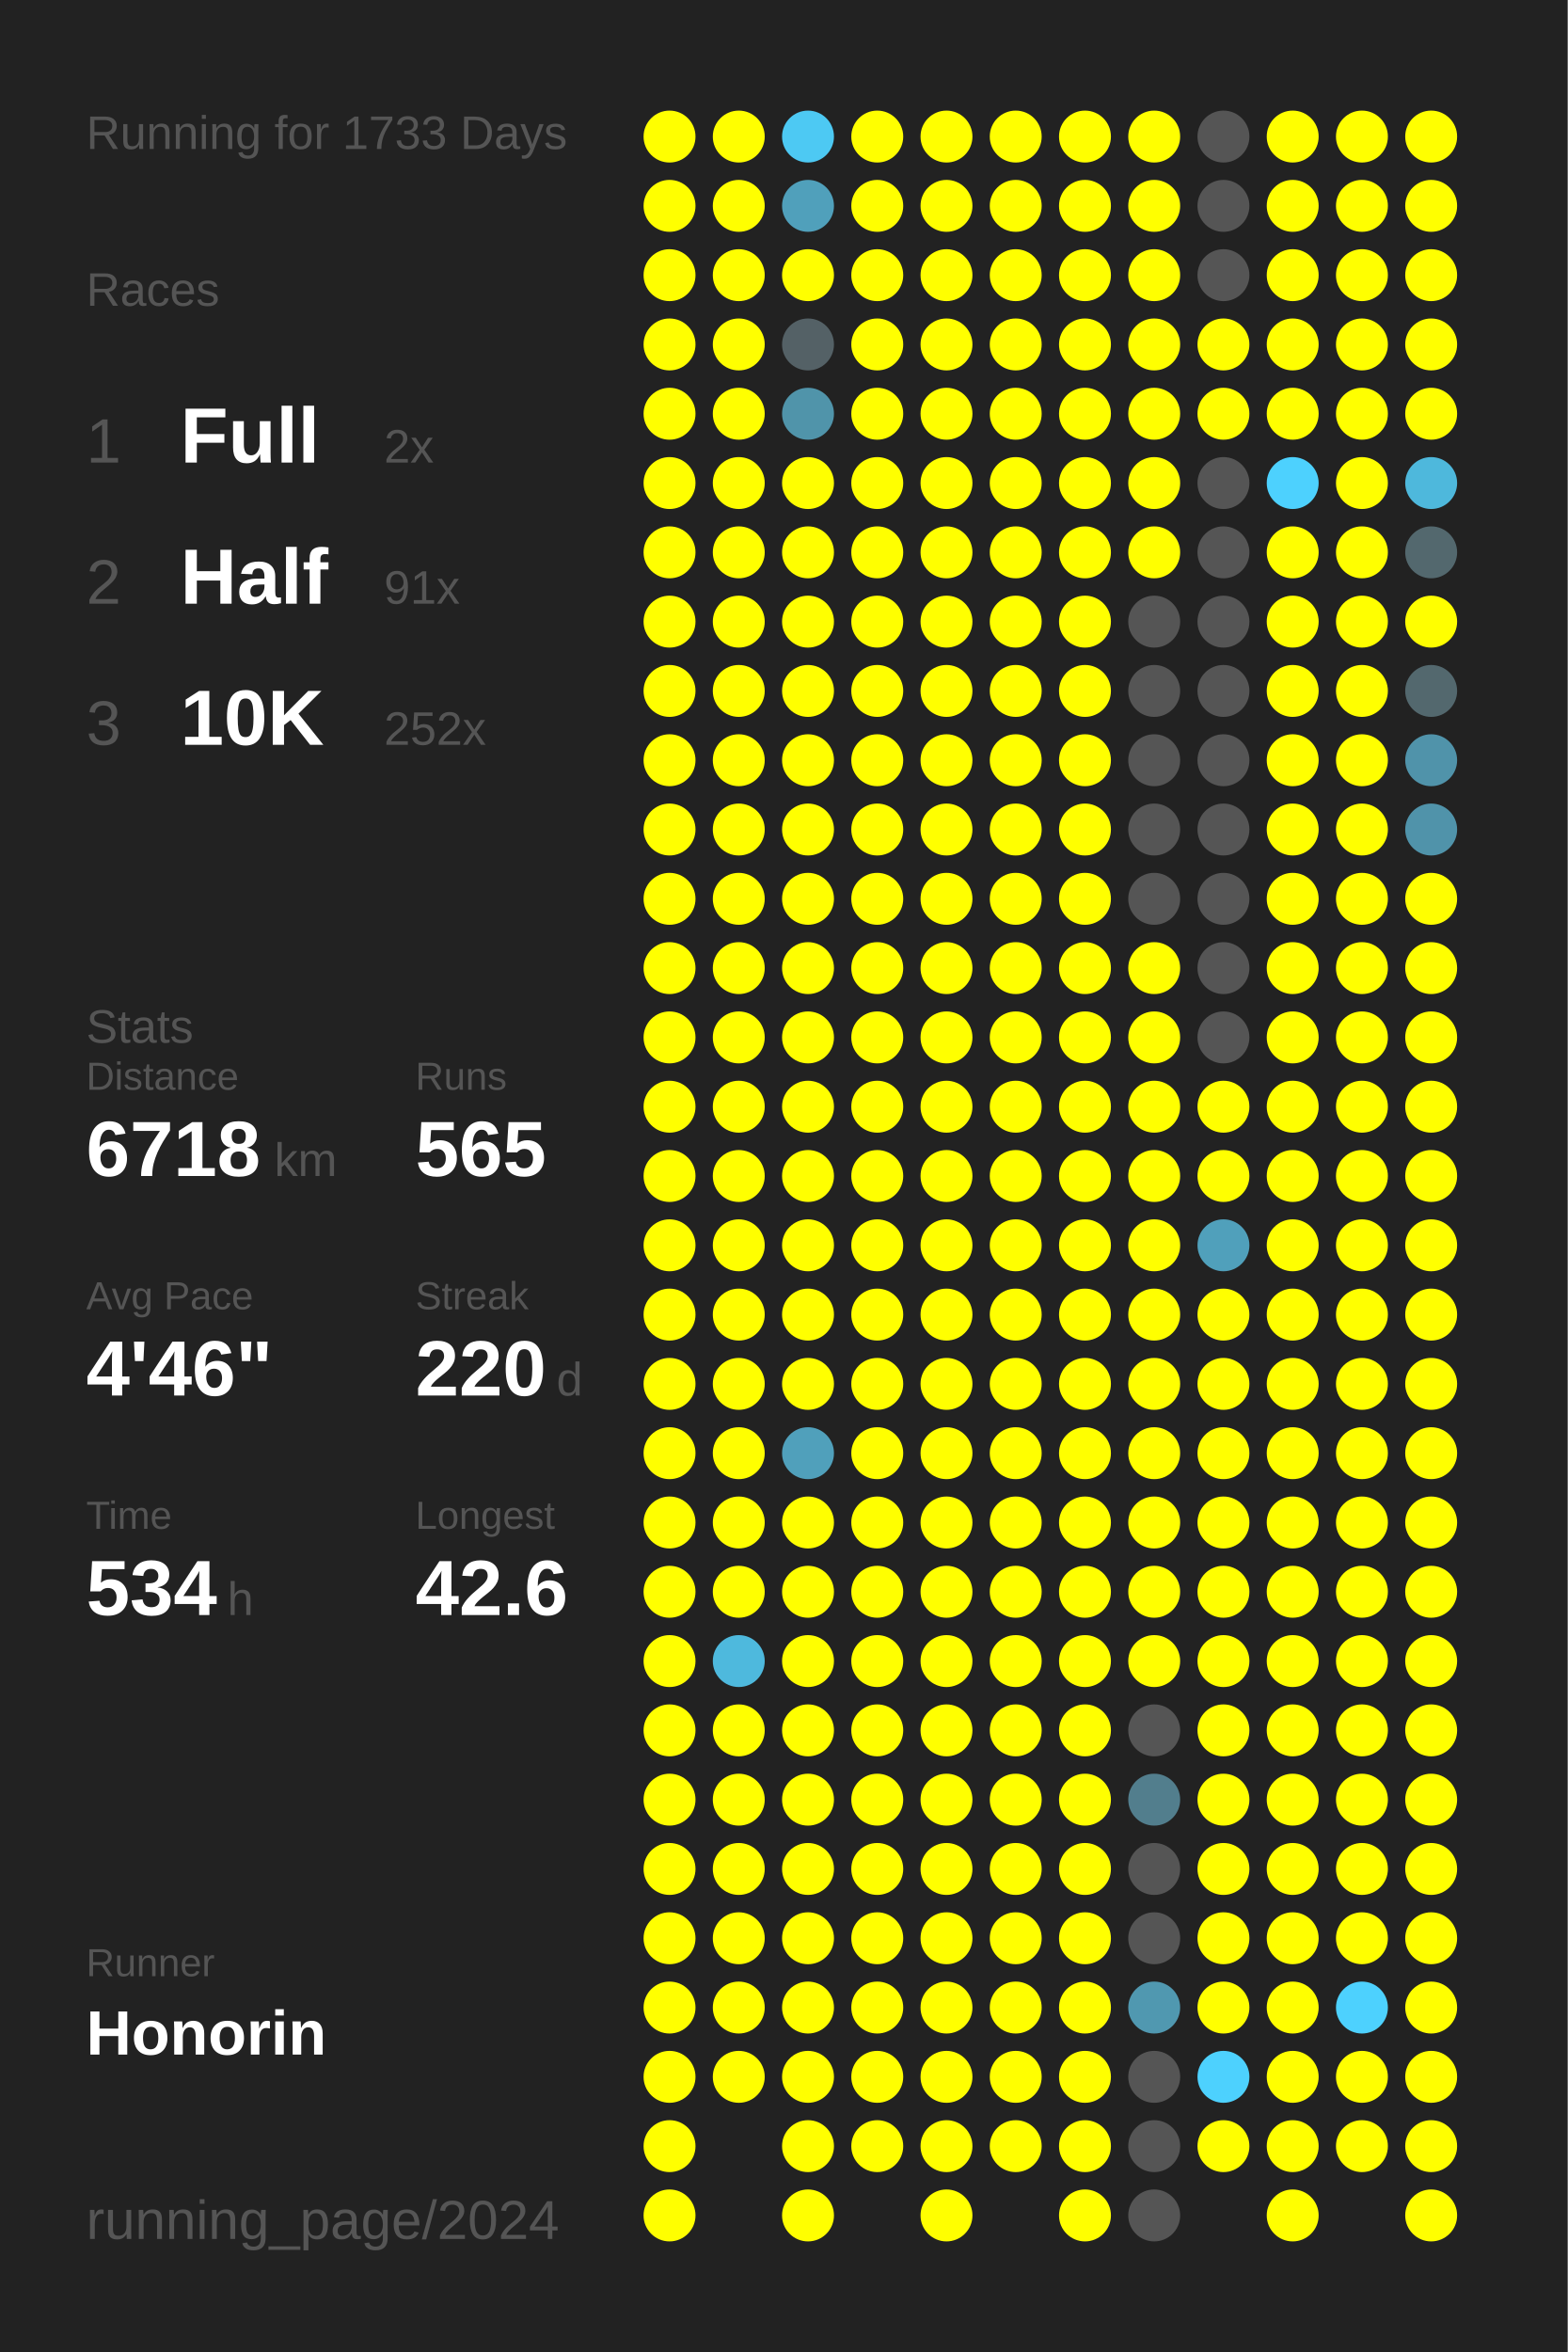
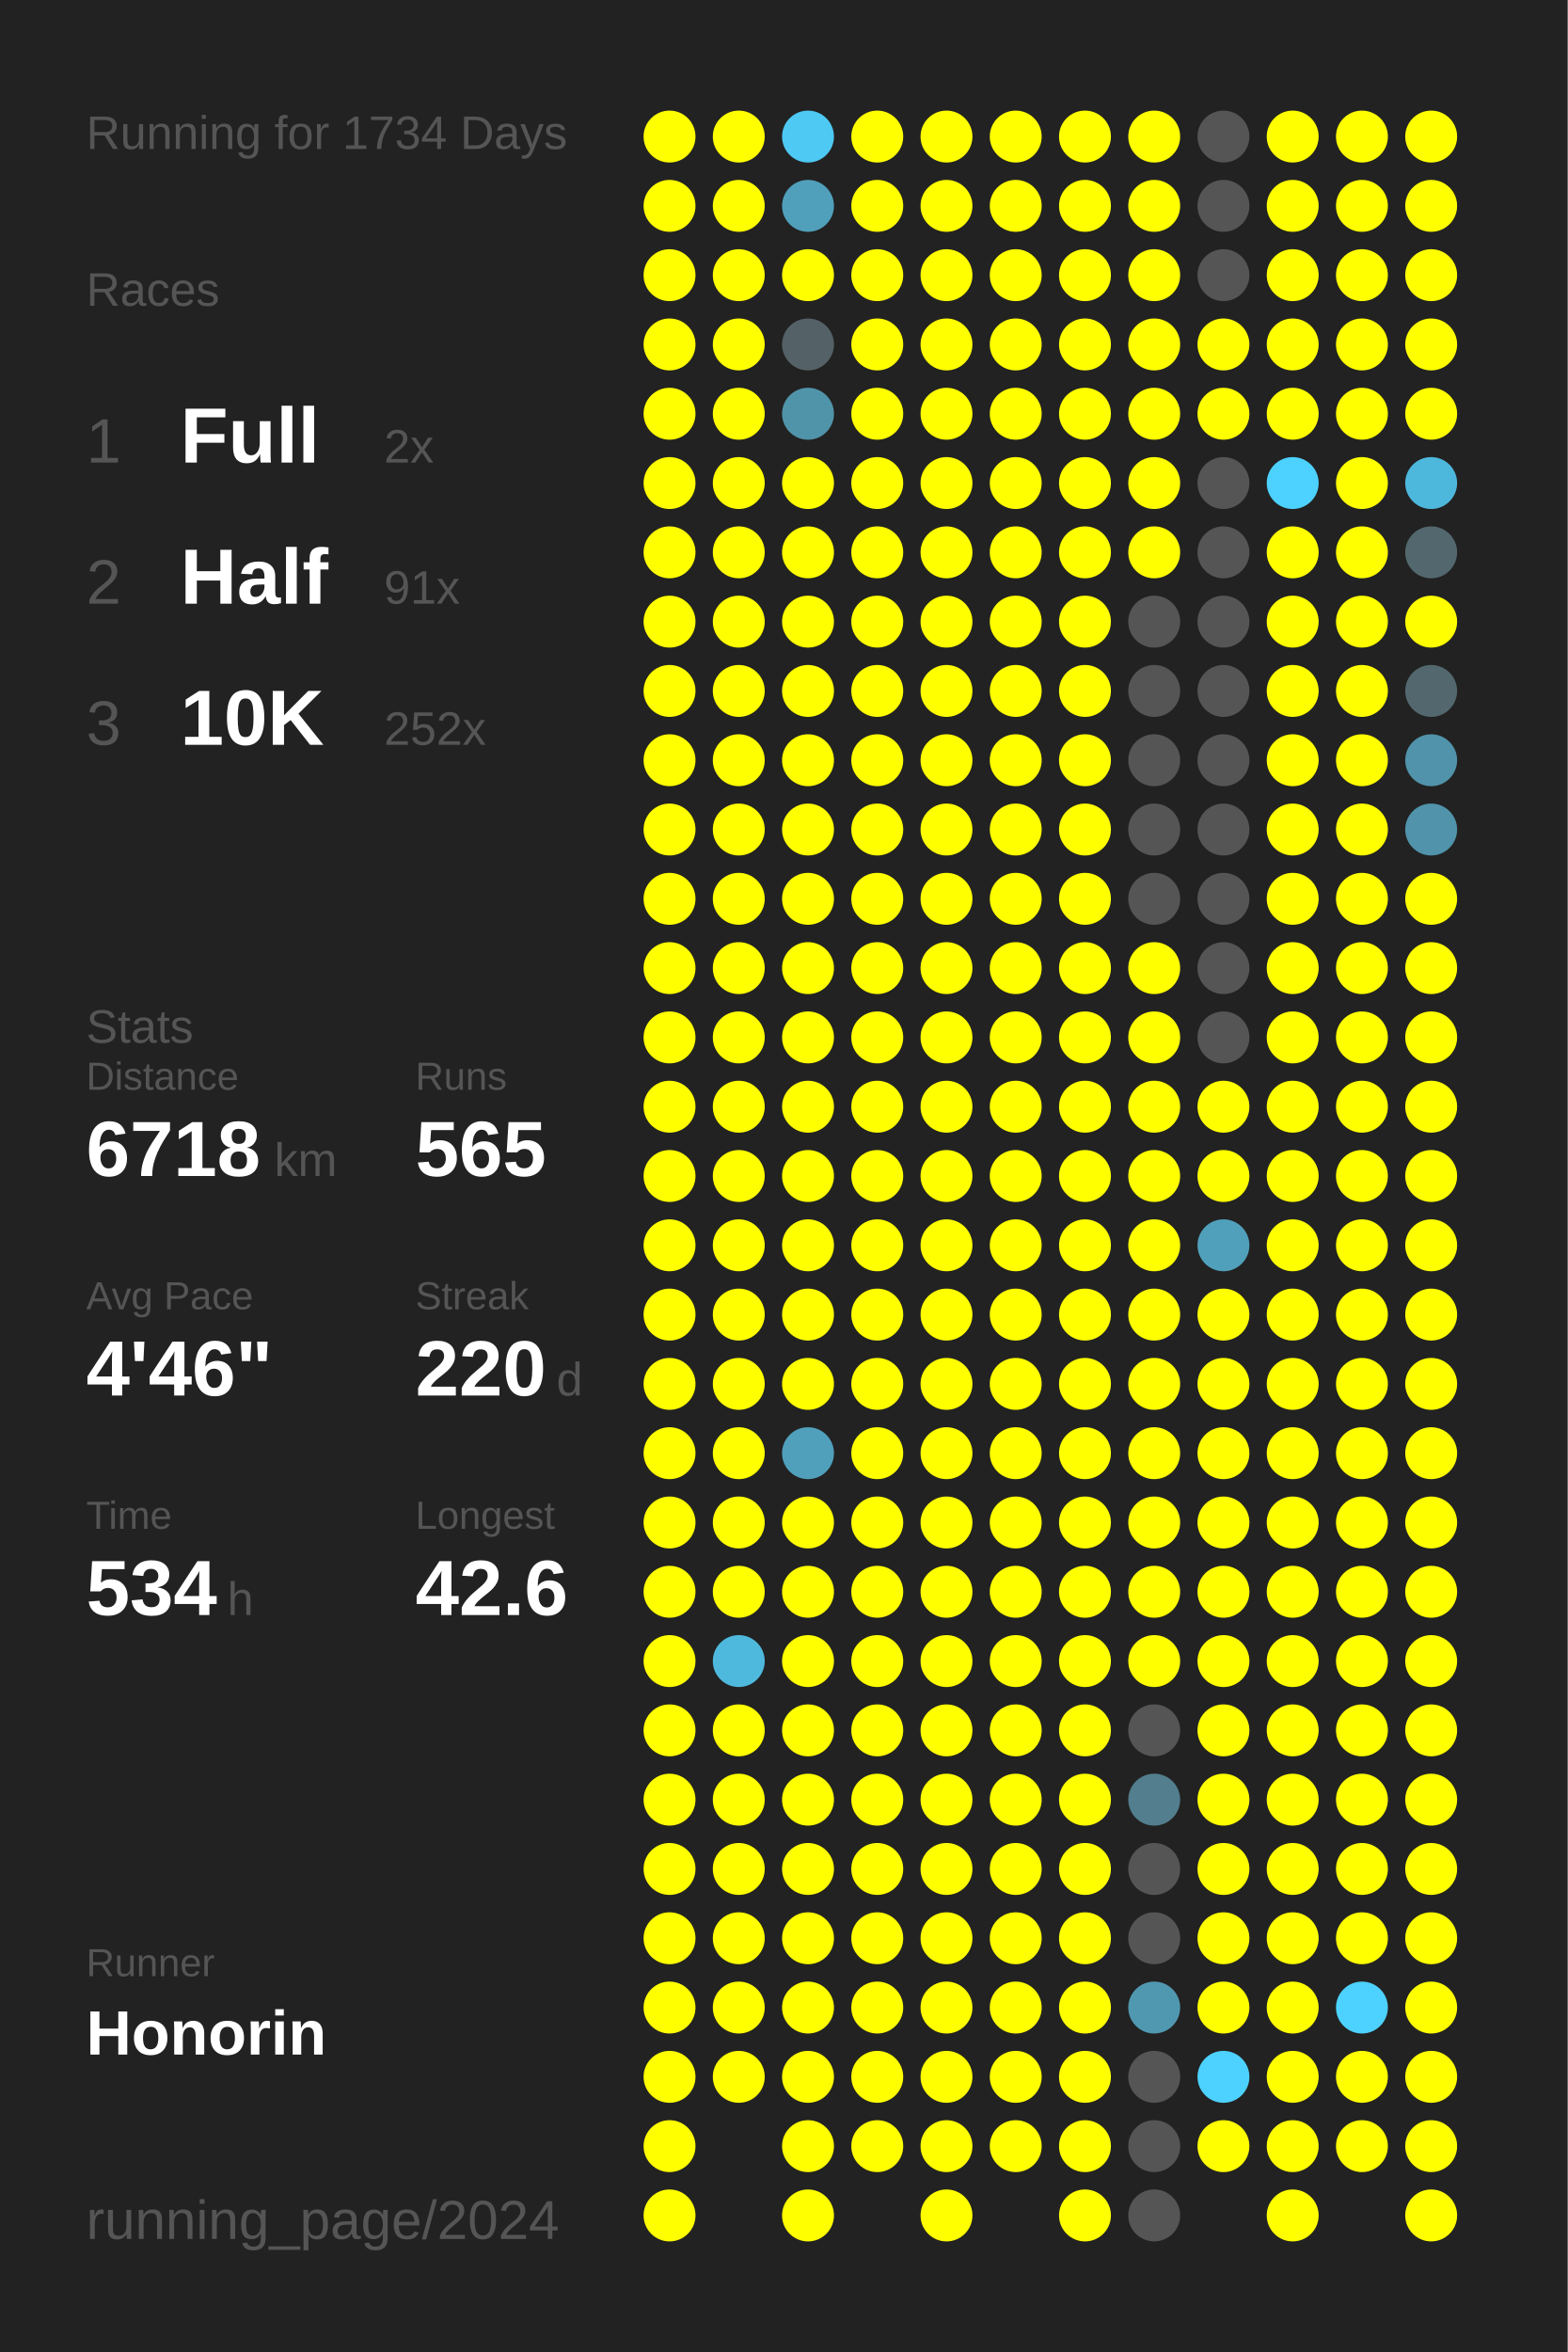
<svg xmlns="http://www.w3.org/2000/svg" baseProfile="full" height="300mm" version="1.1" viewBox="0,0,200,300" width="200mm">
  <defs />
  <rect fill="#222222" height="300" width="200" x="0" y="0" />
-   <text fill="#555555" style="font-size:6px; font-family:Arial;" x="11" y="19">Running for 1733 Days</text>
+   <text fill="#555555" style="font-size:6px; font-family:Arial;" x="11" y="19">Running for 1734 Days</text>
  <text fill="#555555" style="font-size:6px; font-family:Arial;" x="11" y="39">Races</text>
  <text fill="#555555" style="font-size:8px; font-family:Arial;" x="11" y="59">1</text>
  <text fill="#FFFFFF" style="font-size:10px; font-family:Arial; font-weight:bold;" x="23" y="59">Full</text>
  <text fill="#555555" style="font-size:6px; font-family:Arial;" x="49" y="59">2x</text>
  <text fill="#555555" style="font-size:8px; font-family:Arial;" x="11" y="77">2</text>
  <text fill="#FFFFFF" style="font-size:10px; font-family:Arial; font-weight:bold;" x="23" y="77">Half</text>
  <text fill="#555555" style="font-size:6px; font-family:Arial;" x="49" y="77">91x</text>
  <text fill="#555555" style="font-size:8px; font-family:Arial;" x="11" y="95">3</text>
  <text fill="#FFFFFF" style="font-size:10px; font-family:Arial; font-weight:bold;" x="23" y="95">10K</text>
  <text fill="#555555" style="font-size:6px; font-family:Arial;" x="49" y="95">252x</text>
  <text fill="#555555" style="font-size:6px; font-family:Arial;" x="11" y="133">Stats</text>
  <text fill="#555555" style="font-size:5px; font-family:Arial;" x="11" y="139">Distance</text>
  <text fill="#FFFFFF" style="font-size:10px; font-family:Arial; font-weight:bold;" x="11" y="150">6718</text>
  <text fill="#555555" style="font-size:6px; font-family:Arial;" x="35" y="150">km</text>
  <text fill="#555555" style="font-size:5px; font-family:Arial;" x="53" y="139">Runs</text>
  <text fill="#FFFFFF" style="font-size:10px; font-family:Arial; font-weight:bold;" x="53" y="150">565</text>
  <text fill="#555555" style="font-size:5px; font-family:Arial;" x="11" y="167">Avg Pace</text>
  <text fill="#FFFFFF" style="font-size:10px; font-family:Arial; font-weight:bold;" x="11" y="178">4'46"</text>
  <text fill="#555555" style="font-size:5px; font-family:Arial;" x="53" y="167">Streak</text>
  <text fill="#FFFFFF" style="font-size:10px; font-family:Arial; font-weight:bold;" x="53" y="178">220</text>
  <text fill="#555555" style="font-size:6px; font-family:Arial;" x="71" y="178">d</text>
  <text fill="#555555" style="font-size:5px; font-family:Arial;" x="11" y="195">Time</text>
  <text fill="#FFFFFF" style="font-size:10px; font-family:Arial; font-weight:bold;" x="11" y="206">534</text>
  <text fill="#555555" style="font-size:6px; font-family:Arial;" x="29" y="206">h</text>
  <text fill="#555555" style="font-size:5px; font-family:Arial;" x="53" y="195">Longest</text>
  <text fill="#FFFFFF" style="font-size:10px; font-family:Arial; font-weight:bold;" x="53" y="206">42.6</text>
  <text fill="#555555" style="font-size:5px; font-family:Arial;" x="11" y="252.065">Runner</text>
  <text fill="#FFFFFF" style="font-size:8px; font-family:Arial; font-weight:bold;" x="11" y="262.065">Honorin</text>
  <text fill="#555555" style="font-size:7px; font-family:Arial;" x="11" y="285.581">running_page/2024</text>
  <circle cx="85.417" cy="17.419" fill="#FFFF00" r="3.312" />
  <circle cx="85.417" cy="26.258" fill="#FFFF00" r="3.312" />
  <circle cx="85.417" cy="35.097" fill="#FFFF00" r="3.312" />
  <circle cx="85.417" cy="43.935" fill="#FFFF00" r="3.312" />
  <circle cx="85.417" cy="52.774" fill="#FFFF00" r="3.312" />
  <circle cx="85.417" cy="61.613" fill="#FFFF00" r="3.312" />
  <circle cx="85.417" cy="70.452" fill="#FFFF00" r="3.312" />
  <circle cx="85.417" cy="79.29" fill="#FFFF00" r="3.312" />
  <circle cx="85.417" cy="88.129" fill="#FFFF00" r="3.312" />
  <circle cx="85.417" cy="96.968" fill="#FFFF00" r="3.312" />
  <circle cx="85.417" cy="105.806" fill="#FFFF00" r="3.312" />
  <circle cx="85.417" cy="114.645" fill="#FFFF00" r="3.312" />
  <circle cx="85.417" cy="123.484" fill="#FFFF00" r="3.312" />
  <circle cx="85.417" cy="132.323" fill="#FFFF00" r="3.312" />
  <circle cx="85.417" cy="141.161" fill="#FFFF00" r="3.312" />
  <circle cx="85.417" cy="150" fill="#FFFF00" r="3.312" />
  <circle cx="85.417" cy="158.839" fill="#FFFF00" r="3.312" />
  <circle cx="85.417" cy="167.677" fill="#FFFF00" r="3.312" />
  <circle cx="85.417" cy="176.516" fill="#FFFF00" r="3.312" />
  <circle cx="85.417" cy="185.355" fill="#FFFF00" r="3.312" />
  <circle cx="85.417" cy="194.194" fill="#FFFF00" r="3.312" />
  <circle cx="85.417" cy="203.032" fill="#FFFF00" r="3.312" />
  <circle cx="85.417" cy="211.871" fill="#FFFF00" r="3.312" />
  <circle cx="85.417" cy="220.71" fill="#FFFF00" r="3.312" />
  <circle cx="85.417" cy="229.548" fill="#FFFF00" r="3.312" />
  <circle cx="85.417" cy="238.387" fill="#FFFF00" r="3.312" />
  <circle cx="85.417" cy="247.226" fill="#FFFF00" r="3.312" />
  <circle cx="85.417" cy="256.065" fill="#FFFF00" r="3.312" />
  <circle cx="85.417" cy="264.903" fill="#FFFF00" r="3.312" />
  <circle cx="85.417" cy="273.742" fill="#FFFF00" r="3.312" />
  <circle cx="85.417" cy="282.581" fill="#FFFF00" r="3.312" />
  <circle cx="94.25" cy="17.419" fill="#FFFF00" r="3.312" />
  <circle cx="94.25" cy="26.258" fill="#FFFF00" r="3.312" />
  <circle cx="94.25" cy="35.097" fill="#FFFF00" r="3.312" />
  <circle cx="94.25" cy="43.935" fill="#FFFF00" r="3.312" />
  <circle cx="94.25" cy="52.774" fill="#FFFF00" r="3.312" />
  <circle cx="94.25" cy="61.613" fill="#FFFF00" r="3.312" />
  <circle cx="94.25" cy="70.452" fill="#FFFF00" r="3.312" />
  <circle cx="94.25" cy="79.29" fill="#FFFF00" r="3.312" />
  <circle cx="94.25" cy="88.129" fill="#FFFF00" r="3.312" />
  <circle cx="94.25" cy="96.968" fill="#FFFF00" r="3.312" />
  <circle cx="94.25" cy="105.806" fill="#FFFF00" r="3.312" />
  <circle cx="94.25" cy="114.645" fill="#FFFF00" r="3.312" />
  <circle cx="94.25" cy="123.484" fill="#FFFF00" r="3.312" />
  <circle cx="94.25" cy="132.323" fill="#FFFF00" r="3.312" />
  <circle cx="94.25" cy="141.161" fill="#FFFF00" r="3.312" />
  <circle cx="94.25" cy="150" fill="#FFFF00" r="3.312" />
  <circle cx="94.25" cy="158.839" fill="#FFFF00" r="3.312" />
  <circle cx="94.25" cy="167.677" fill="#FFFF00" r="3.312" />
  <circle cx="94.25" cy="176.516" fill="#FFFF00" r="3.312" />
  <circle cx="94.25" cy="185.355" fill="#FFFF00" r="3.312" />
  <circle cx="94.25" cy="194.194" fill="#FFFF00" r="3.312" />
  <circle cx="94.25" cy="203.032" fill="#FFFF00" r="3.312" />
  <circle cx="94.25" cy="211.871" fill="#4eb9dd" r="3.312" />
  <circle cx="94.25" cy="220.71" fill="#FFFF00" r="3.312" />
  <circle cx="94.25" cy="229.548" fill="#FFFF00" r="3.312" />
  <circle cx="94.25" cy="238.387" fill="#FFFF00" r="3.312" />
  <circle cx="94.25" cy="247.226" fill="#FFFF00" r="3.312" />
  <circle cx="94.25" cy="256.065" fill="#FFFF00" r="3.312" />
  <circle cx="94.25" cy="264.903" fill="#FFFF00" r="3.312" />
  <circle cx="103.083" cy="17.419" fill="#4dc9f3" r="3.312" />
  <circle cx="103.083" cy="26.258" fill="#50a0bb" r="3.312" />
  <circle cx="103.083" cy="35.097" fill="#FFFF00" r="3.312" />
  <circle cx="103.083" cy="43.935" fill="#546166" r="3.312" />
  <circle cx="103.083" cy="52.774" fill="#5094aa" r="3.312" />
  <circle cx="103.083" cy="61.613" fill="#FFFF00" r="3.312" />
  <circle cx="103.083" cy="70.452" fill="#FFFF00" r="3.312" />
  <circle cx="103.083" cy="79.29" fill="#FFFF00" r="3.312" />
  <circle cx="103.083" cy="88.129" fill="#FFFF00" r="3.312" />
  <circle cx="103.083" cy="96.968" fill="#FFFF00" r="3.312" />
  <circle cx="103.083" cy="105.806" fill="#FFFF00" r="3.312" />
  <circle cx="103.083" cy="114.645" fill="#FFFF00" r="3.312" />
  <circle cx="103.083" cy="123.484" fill="#FFFF00" r="3.312" />
  <circle cx="103.083" cy="132.323" fill="#FFFF00" r="3.312" />
  <circle cx="103.083" cy="141.161" fill="#FFFF00" r="3.312" />
  <circle cx="103.083" cy="150" fill="#FFFF00" r="3.312" />
  <circle cx="103.083" cy="158.839" fill="#FFFF00" r="3.312" />
  <circle cx="103.083" cy="167.677" fill="#FFFF00" r="3.312" />
  <circle cx="103.083" cy="176.516" fill="#FFFF00" r="3.312" />
  <circle cx="103.083" cy="185.355" fill="#50a0bb" r="3.312" />
  <circle cx="103.083" cy="194.194" fill="#FFFF00" r="3.312" />
  <circle cx="103.083" cy="203.032" fill="#FFFF00" r="3.312" />
  <circle cx="103.083" cy="211.871" fill="#FFFF00" r="3.312" />
  <circle cx="103.083" cy="220.71" fill="#FFFF00" r="3.312" />
  <circle cx="103.083" cy="229.548" fill="#FFFF00" r="3.312" />
  <circle cx="103.083" cy="238.387" fill="#FFFF00" r="3.312" />
  <circle cx="103.083" cy="247.226" fill="#FFFF00" r="3.312" />
  <circle cx="103.083" cy="256.065" fill="#FFFF00" r="3.312" />
  <circle cx="103.083" cy="264.903" fill="#FFFF00" r="3.312" />
  <circle cx="103.083" cy="273.742" fill="#FFFF00" r="3.312" />
  <circle cx="103.083" cy="282.581" fill="#FFFF00" r="3.312" />
  <circle cx="111.917" cy="17.419" fill="#FFFF00" r="3.312" />
  <circle cx="111.917" cy="26.258" fill="#FFFF00" r="3.312" />
  <circle cx="111.917" cy="35.097" fill="#FFFF00" r="3.312" />
  <circle cx="111.917" cy="43.935" fill="#FFFF00" r="3.312" />
  <circle cx="111.917" cy="52.774" fill="#FFFF00" r="3.312" />
  <circle cx="111.917" cy="61.613" fill="#FFFF00" r="3.312" />
  <circle cx="111.917" cy="70.452" fill="#FFFF00" r="3.312" />
  <circle cx="111.917" cy="79.29" fill="#FFFF00" r="3.312" />
  <circle cx="111.917" cy="88.129" fill="#FFFF00" r="3.312" />
  <circle cx="111.917" cy="96.968" fill="#FFFF00" r="3.312" />
  <circle cx="111.917" cy="105.806" fill="#FFFF00" r="3.312" />
  <circle cx="111.917" cy="114.645" fill="#FFFF00" r="3.312" />
  <circle cx="111.917" cy="123.484" fill="#FFFF00" r="3.312" />
  <circle cx="111.917" cy="132.323" fill="#FFFF00" r="3.312" />
  <circle cx="111.917" cy="141.161" fill="#FFFF00" r="3.312" />
  <circle cx="111.917" cy="150" fill="#FFFF00" r="3.312" />
  <circle cx="111.917" cy="158.839" fill="#FFFF00" r="3.312" />
  <circle cx="111.917" cy="167.677" fill="#FFFF00" r="3.312" />
  <circle cx="111.917" cy="176.516" fill="#FFFF00" r="3.312" />
  <circle cx="111.917" cy="185.355" fill="#FFFF00" r="3.312" />
  <circle cx="111.917" cy="194.194" fill="#FFFF00" r="3.312" />
  <circle cx="111.917" cy="203.032" fill="#FFFF00" r="3.312" />
  <circle cx="111.917" cy="211.871" fill="#FFFF00" r="3.312" />
  <circle cx="111.917" cy="220.71" fill="#FFFF00" r="3.312" />
  <circle cx="111.917" cy="229.548" fill="#FFFF00" r="3.312" />
  <circle cx="111.917" cy="238.387" fill="#FFFF00" r="3.312" />
  <circle cx="111.917" cy="247.226" fill="#FFFF00" r="3.312" />
  <circle cx="111.917" cy="256.065" fill="#FFFF00" r="3.312" />
  <circle cx="111.917" cy="264.903" fill="#FFFF00" r="3.312" />
  <circle cx="111.917" cy="273.742" fill="#FFFF00" r="3.312" />
  <circle cx="120.75" cy="17.419" fill="#FFFF00" r="3.312" />
  <circle cx="120.75" cy="26.258" fill="#FFFF00" r="3.312" />
  <circle cx="120.75" cy="35.097" fill="#FFFF00" r="3.312" />
  <circle cx="120.75" cy="43.935" fill="#FFFF00" r="3.312" />
  <circle cx="120.75" cy="52.774" fill="#FFFF00" r="3.312" />
  <circle cx="120.75" cy="61.613" fill="#FFFF00" r="3.312" />
  <circle cx="120.75" cy="70.452" fill="#FFFF00" r="3.312" />
  <circle cx="120.75" cy="79.29" fill="#FFFF00" r="3.312" />
  <circle cx="120.75" cy="88.129" fill="#FFFF00" r="3.312" />
  <circle cx="120.75" cy="96.968" fill="#FFFF00" r="3.312" />
  <circle cx="120.75" cy="105.806" fill="#FFFF00" r="3.312" />
  <circle cx="120.75" cy="114.645" fill="#FFFF00" r="3.312" />
  <circle cx="120.75" cy="123.484" fill="#FFFF00" r="3.312" />
  <circle cx="120.75" cy="132.323" fill="#FFFF00" r="3.312" />
  <circle cx="120.75" cy="141.161" fill="#FFFF00" r="3.312" />
  <circle cx="120.75" cy="150" fill="#FFFF00" r="3.312" />
  <circle cx="120.75" cy="158.839" fill="#FFFF00" r="3.312" />
  <circle cx="120.75" cy="167.677" fill="#FFFF00" r="3.312" />
  <circle cx="120.75" cy="176.516" fill="#FFFF00" r="3.312" />
  <circle cx="120.75" cy="185.355" fill="#FFFF00" r="3.312" />
  <circle cx="120.75" cy="194.194" fill="#FFFF00" r="3.312" />
  <circle cx="120.75" cy="203.032" fill="#FFFF00" r="3.312" />
  <circle cx="120.75" cy="211.871" fill="#FFFF00" r="3.312" />
  <circle cx="120.75" cy="220.71" fill="#FFFF00" r="3.312" />
  <circle cx="120.75" cy="229.548" fill="#FFFF00" r="3.312" />
  <circle cx="120.75" cy="238.387" fill="#FFFF00" r="3.312" />
  <circle cx="120.75" cy="247.226" fill="#FFFF00" r="3.312" />
  <circle cx="120.75" cy="256.065" fill="#FFFF00" r="3.312" />
  <circle cx="120.75" cy="264.903" fill="#FFFF00" r="3.312" />
  <circle cx="120.75" cy="273.742" fill="#FFFF00" r="3.312" />
  <circle cx="120.75" cy="282.581" fill="#FFFF00" r="3.312" />
  <circle cx="129.583" cy="17.419" fill="#FFFF00" r="3.312" />
  <circle cx="129.583" cy="26.258" fill="#FFFF00" r="3.312" />
  <circle cx="129.583" cy="35.097" fill="#FFFF00" r="3.312" />
  <circle cx="129.583" cy="43.935" fill="#FFFF00" r="3.312" />
  <circle cx="129.583" cy="52.774" fill="#FFFF00" r="3.312" />
  <circle cx="129.583" cy="61.613" fill="#FFFF00" r="3.312" />
  <circle cx="129.583" cy="70.452" fill="#FFFF00" r="3.312" />
  <circle cx="129.583" cy="79.29" fill="#FFFF00" r="3.312" />
  <circle cx="129.583" cy="88.129" fill="#FFFF00" r="3.312" />
  <circle cx="129.583" cy="96.968" fill="#FFFF00" r="3.312" />
  <circle cx="129.583" cy="105.806" fill="#FFFF00" r="3.312" />
  <circle cx="129.583" cy="114.645" fill="#FFFF00" r="3.312" />
  <circle cx="129.583" cy="123.484" fill="#FFFF00" r="3.312" />
  <circle cx="129.583" cy="132.323" fill="#FFFF00" r="3.312" />
  <circle cx="129.583" cy="141.161" fill="#FFFF00" r="3.312" />
  <circle cx="129.583" cy="150" fill="#FFFF00" r="3.312" />
  <circle cx="129.583" cy="158.839" fill="#FFFF00" r="3.312" />
  <circle cx="129.583" cy="167.677" fill="#FFFF00" r="3.312" />
  <circle cx="129.583" cy="176.516" fill="#FFFF00" r="3.312" />
  <circle cx="129.583" cy="185.355" fill="#FFFF00" r="3.312" />
  <circle cx="129.583" cy="194.194" fill="#FFFF00" r="3.312" />
  <circle cx="129.583" cy="203.032" fill="#FFFF00" r="3.312" />
  <circle cx="129.583" cy="211.871" fill="#FFFF00" r="3.312" />
  <circle cx="129.583" cy="220.71" fill="#FFFF00" r="3.312" />
  <circle cx="129.583" cy="229.548" fill="#FFFF00" r="3.312" />
  <circle cx="129.583" cy="238.387" fill="#FFFF00" r="3.312" />
  <circle cx="129.583" cy="247.226" fill="#FFFF00" r="3.312" />
  <circle cx="129.583" cy="256.065" fill="#FFFF00" r="3.312" />
  <circle cx="129.583" cy="264.903" fill="#FFFF00" r="3.312" />
  <circle cx="129.583" cy="273.742" fill="#FFFF00" r="3.312" />
  <circle cx="138.417" cy="17.419" fill="#FFFF00" r="3.312" />
  <circle cx="138.417" cy="26.258" fill="#FFFF00" r="3.312" />
  <circle cx="138.417" cy="35.097" fill="#FFFF00" r="3.312" />
  <circle cx="138.417" cy="43.935" fill="#FFFF00" r="3.312" />
  <circle cx="138.417" cy="52.774" fill="#FFFF00" r="3.312" />
  <circle cx="138.417" cy="61.613" fill="#FFFF00" r="3.312" />
  <circle cx="138.417" cy="70.452" fill="#FFFF00" r="3.312" />
  <circle cx="138.417" cy="79.29" fill="#FFFF00" r="3.312" />
  <circle cx="138.417" cy="88.129" fill="#FFFF00" r="3.312" />
  <circle cx="138.417" cy="96.968" fill="#FFFF00" r="3.312" />
  <circle cx="138.417" cy="105.806" fill="#FFFF00" r="3.312" />
  <circle cx="138.417" cy="114.645" fill="#FFFF00" r="3.312" />
  <circle cx="138.417" cy="123.484" fill="#FFFF00" r="3.312" />
  <circle cx="138.417" cy="132.323" fill="#FFFF00" r="3.312" />
  <circle cx="138.417" cy="141.161" fill="#FFFF00" r="3.312" />
  <circle cx="138.417" cy="150" fill="#FFFF00" r="3.312" />
  <circle cx="138.417" cy="158.839" fill="#FFFF00" r="3.312" />
  <circle cx="138.417" cy="167.677" fill="#FFFF00" r="3.312" />
  <circle cx="138.417" cy="176.516" fill="#FFFF00" r="3.312" />
  <circle cx="138.417" cy="185.355" fill="#FFFF00" r="3.312" />
  <circle cx="138.417" cy="194.194" fill="#FFFF00" r="3.312" />
  <circle cx="138.417" cy="203.032" fill="#FFFF00" r="3.312" />
  <circle cx="138.417" cy="211.871" fill="#FFFF00" r="3.312" />
  <circle cx="138.417" cy="220.71" fill="#FFFF00" r="3.312" />
  <circle cx="138.417" cy="229.548" fill="#FFFF00" r="3.312" />
  <circle cx="138.417" cy="238.387" fill="#FFFF00" r="3.312" />
  <circle cx="138.417" cy="247.226" fill="#FFFF00" r="3.312" />
  <circle cx="138.417" cy="256.065" fill="#FFFF00" r="3.312" />
  <circle cx="138.417" cy="264.903" fill="#FFFF00" r="3.312" />
  <circle cx="138.417" cy="273.742" fill="#FFFF00" r="3.312" />
  <circle cx="138.417" cy="282.581" fill="#FFFF00" r="3.312" />
  <circle cx="147.25" cy="17.419" fill="#FFFF00" r="3.312" />
  <circle cx="147.25" cy="26.258" fill="#FFFF00" r="3.312" />
  <circle cx="147.25" cy="35.097" fill="#FFFF00" r="3.312" />
  <circle cx="147.25" cy="43.935" fill="#FFFF00" r="3.312" />
  <circle cx="147.25" cy="52.774" fill="#FFFF00" r="3.312" />
  <circle cx="147.25" cy="61.613" fill="#FFFF00" r="3.312" />
  <circle cx="147.25" cy="70.452" fill="#FFFF00" r="3.312" />
  <circle cx="147.25" cy="79.29" fill="#555555" r="3.312" />
  <circle cx="147.25" cy="88.129" fill="#555555" r="3.312" />
  <circle cx="147.25" cy="96.968" fill="#555555" r="3.312" />
  <circle cx="147.25" cy="105.806" fill="#555555" r="3.312" />
  <circle cx="147.25" cy="114.645" fill="#555555" r="3.312" />
  <circle cx="147.25" cy="123.484" fill="#FFFF00" r="3.312" />
  <circle cx="147.25" cy="132.323" fill="#FFFF00" r="3.312" />
  <circle cx="147.25" cy="141.161" fill="#FFFF00" r="3.312" />
  <circle cx="147.25" cy="150" fill="#FFFF00" r="3.312" />
  <circle cx="147.25" cy="158.839" fill="#FFFF00" r="3.312" />
  <circle cx="147.25" cy="167.677" fill="#FFFF00" r="3.312" />
  <circle cx="147.25" cy="176.516" fill="#FFFF00" r="3.312" />
  <circle cx="147.25" cy="185.355" fill="#FFFF00" r="3.312" />
  <circle cx="147.25" cy="194.194" fill="#FFFF00" r="3.312" />
  <circle cx="147.25" cy="203.032" fill="#FFFF00" r="3.312" />
  <circle cx="147.25" cy="211.871" fill="#FFFF00" r="3.312" />
  <circle cx="147.25" cy="220.71" fill="#555555" r="3.312" />
  <circle cx="147.25" cy="229.548" fill="#527e8d" r="3.312" />
  <circle cx="147.25" cy="238.387" fill="#555555" r="3.312" />
  <circle cx="147.25" cy="247.226" fill="#555555" r="3.312" />
  <circle cx="147.25" cy="256.065" fill="#5098b0" r="3.312" />
  <circle cx="147.25" cy="264.903" fill="#555555" r="3.312" />
  <circle cx="147.25" cy="273.742" fill="#555555" r="3.312" />
  <circle cx="147.25" cy="282.581" fill="#555555" r="3.312" />
  <circle cx="156.083" cy="17.419" fill="#555555" r="3.312" />
  <circle cx="156.083" cy="26.258" fill="#555555" r="3.312" />
  <circle cx="156.083" cy="35.097" fill="#555555" r="3.312" />
  <circle cx="156.083" cy="43.935" fill="#FFFF00" r="3.312" />
  <circle cx="156.083" cy="52.774" fill="#FFFF00" r="3.312" />
  <circle cx="156.083" cy="61.613" fill="#555555" r="3.312" />
  <circle cx="156.083" cy="70.452" fill="#555555" r="3.312" />
  <circle cx="156.083" cy="79.29" fill="#555555" r="3.312" />
  <circle cx="156.083" cy="88.129" fill="#555555" r="3.312" />
  <circle cx="156.083" cy="96.968" fill="#555555" r="3.312" />
  <circle cx="156.083" cy="105.806" fill="#555555" r="3.312" />
  <circle cx="156.083" cy="114.645" fill="#555555" r="3.312" />
  <circle cx="156.083" cy="123.484" fill="#555555" r="3.312" />
  <circle cx="156.083" cy="132.323" fill="#555555" r="3.312" />
  <circle cx="156.083" cy="141.161" fill="#FFFF00" r="3.312" />
  <circle cx="156.083" cy="150" fill="#FFFF00" r="3.312" />
  <circle cx="156.083" cy="158.839" fill="#50a0bb" r="3.312" />
  <circle cx="156.083" cy="167.677" fill="#FFFF00" r="3.312" />
  <circle cx="156.083" cy="176.516" fill="#FFFF00" r="3.312" />
  <circle cx="156.083" cy="185.355" fill="#FFFF00" r="3.312" />
  <circle cx="156.083" cy="194.194" fill="#FFFF00" r="3.312" />
  <circle cx="156.083" cy="203.032" fill="#FFFF00" r="3.312" />
  <circle cx="156.083" cy="211.871" fill="#FFFF00" r="3.312" />
  <circle cx="156.083" cy="220.71" fill="#FFFF00" r="3.312" />
  <circle cx="156.083" cy="229.548" fill="#FFFF00" r="3.312" />
  <circle cx="156.083" cy="238.387" fill="#FFFF00" r="3.312" />
  <circle cx="156.083" cy="247.226" fill="#FFFF00" r="3.312" />
  <circle cx="156.083" cy="256.065" fill="#FFFF00" r="3.312" />
  <circle cx="156.083" cy="264.903" fill="#4dd1fe" r="3.312" />
  <circle cx="156.083" cy="273.742" fill="#FFFF00" r="3.312" />
  <circle cx="164.917" cy="17.419" fill="#FFFF00" r="3.312" />
  <circle cx="164.917" cy="26.258" fill="#FFFF00" r="3.312" />
  <circle cx="164.917" cy="35.097" fill="#FFFF00" r="3.312" />
  <circle cx="164.917" cy="43.935" fill="#FFFF00" r="3.312" />
  <circle cx="164.917" cy="52.774" fill="#FFFF00" r="3.312" />
  <circle cx="164.917" cy="61.613" fill="#4dd1fe" r="3.312" />
  <circle cx="164.917" cy="70.452" fill="#FFFF00" r="3.312" />
  <circle cx="164.917" cy="79.29" fill="#FFFF00" r="3.312" />
  <circle cx="164.917" cy="88.129" fill="#FFFF00" r="3.312" />
  <circle cx="164.917" cy="96.968" fill="#FFFF00" r="3.312" />
  <circle cx="164.917" cy="105.806" fill="#FFFF00" r="3.312" />
  <circle cx="164.917" cy="114.645" fill="#FFFF00" r="3.312" />
  <circle cx="164.917" cy="123.484" fill="#FFFF00" r="3.312" />
  <circle cx="164.917" cy="132.323" fill="#FFFF00" r="3.312" />
  <circle cx="164.917" cy="141.161" fill="#FFFF00" r="3.312" />
  <circle cx="164.917" cy="150" fill="#FFFF00" r="3.312" />
  <circle cx="164.917" cy="158.839" fill="#FFFF00" r="3.312" />
  <circle cx="164.917" cy="167.677" fill="#FFFF00" r="3.312" />
  <circle cx="164.917" cy="176.516" fill="#FFFF00" r="3.312" />
  <circle cx="164.917" cy="185.355" fill="#FFFF00" r="3.312" />
  <circle cx="164.917" cy="194.194" fill="#FFFF00" r="3.312" />
  <circle cx="164.917" cy="203.032" fill="#FFFF00" r="3.312" />
  <circle cx="164.917" cy="211.871" fill="#FFFF00" r="3.312" />
  <circle cx="164.917" cy="220.71" fill="#FFFF00" r="3.312" />
  <circle cx="164.917" cy="229.548" fill="#FFFF00" r="3.312" />
  <circle cx="164.917" cy="238.387" fill="#FFFF00" r="3.312" />
  <circle cx="164.917" cy="247.226" fill="#FFFF00" r="3.312" />
  <circle cx="164.917" cy="256.065" fill="#FFFF00" r="3.312" />
  <circle cx="164.917" cy="264.903" fill="#FFFF00" r="3.312" />
  <circle cx="164.917" cy="273.742" fill="#FFFF00" r="3.312" />
  <circle cx="164.917" cy="282.581" fill="#FFFF00" r="3.312" />
  <circle cx="173.75" cy="17.419" fill="#FFFF00" r="3.312" />
  <circle cx="173.75" cy="26.258" fill="#FFFF00" r="3.312" />
  <circle cx="173.75" cy="35.097" fill="#FFFF00" r="3.312" />
  <circle cx="173.75" cy="43.935" fill="#FFFF00" r="3.312" />
  <circle cx="173.75" cy="52.774" fill="#FFFF00" r="3.312" />
  <circle cx="173.75" cy="61.613" fill="#FFFF00" r="3.312" />
  <circle cx="173.75" cy="70.452" fill="#FFFF00" r="3.312" />
  <circle cx="173.75" cy="79.29" fill="#FFFF00" r="3.312" />
  <circle cx="173.75" cy="88.129" fill="#FFFF00" r="3.312" />
  <circle cx="173.75" cy="96.968" fill="#FFFF00" r="3.312" />
  <circle cx="173.75" cy="105.806" fill="#FFFF00" r="3.312" />
  <circle cx="173.75" cy="114.645" fill="#FFFF00" r="3.312" />
  <circle cx="173.75" cy="123.484" fill="#FFFF00" r="3.312" />
  <circle cx="173.75" cy="132.323" fill="#FFFF00" r="3.312" />
  <circle cx="173.75" cy="141.161" fill="#FFFF00" r="3.312" />
  <circle cx="173.75" cy="150" fill="#FFFF00" r="3.312" />
  <circle cx="173.75" cy="158.839" fill="#FFFF00" r="3.312" />
  <circle cx="173.75" cy="167.677" fill="#FFFF00" r="3.312" />
  <circle cx="173.75" cy="176.516" fill="#FFFF00" r="3.312" />
  <circle cx="173.75" cy="185.355" fill="#FFFF00" r="3.312" />
  <circle cx="173.75" cy="194.194" fill="#FFFF00" r="3.312" />
  <circle cx="173.75" cy="203.032" fill="#FFFF00" r="3.312" />
  <circle cx="173.75" cy="211.871" fill="#FFFF00" r="3.312" />
  <circle cx="173.75" cy="220.71" fill="#FFFF00" r="3.312" />
  <circle cx="173.75" cy="229.548" fill="#FFFF00" r="3.312" />
  <circle cx="173.75" cy="238.387" fill="#FFFF00" r="3.312" />
  <circle cx="173.75" cy="247.226" fill="#FFFF00" r="3.312" />
  <circle cx="173.75" cy="256.065" fill="#4dd1fe" r="3.312" />
  <circle cx="173.75" cy="264.903" fill="#FFFF00" r="3.312" />
  <circle cx="173.75" cy="273.742" fill="#FFFF00" r="3.312" />
  <circle cx="182.583" cy="17.419" fill="#FFFF00" r="3.312" />
  <circle cx="182.583" cy="26.258" fill="#FFFF00" r="3.312" />
  <circle cx="182.583" cy="35.097" fill="#FFFF00" r="3.312" />
  <circle cx="182.583" cy="43.935" fill="#FFFF00" r="3.312" />
  <circle cx="182.583" cy="52.774" fill="#FFFF00" r="3.312" />
  <circle cx="182.583" cy="61.613" fill="#4eb8dc" r="3.312" />
  <circle cx="182.583" cy="70.452" fill="#53686e" r="3.312" />
  <circle cx="182.583" cy="79.29" fill="#FFFF00" r="3.312" />
  <circle cx="182.583" cy="88.129" fill="#53686e" r="3.312" />
  <circle cx="182.583" cy="96.968" fill="#5093aa" r="3.312" />
  <circle cx="182.583" cy="105.806" fill="#5093aa" r="3.312" />
  <circle cx="182.583" cy="114.645" fill="#FFFF00" r="3.312" />
  <circle cx="182.583" cy="123.484" fill="#FFFF00" r="3.312" />
  <circle cx="182.583" cy="132.323" fill="#FFFF00" r="3.312" />
  <circle cx="182.583" cy="141.161" fill="#FFFF00" r="3.312" />
  <circle cx="182.583" cy="150" fill="#FFFF00" r="3.312" />
  <circle cx="182.583" cy="158.839" fill="#FFFF00" r="3.312" />
  <circle cx="182.583" cy="167.677" fill="#FFFF00" r="3.312" />
  <circle cx="182.583" cy="176.516" fill="#FFFF00" r="3.312" />
  <circle cx="182.583" cy="185.355" fill="#FFFF00" r="3.312" />
  <circle cx="182.583" cy="194.194" fill="#FFFF00" r="3.312" />
  <circle cx="182.583" cy="203.032" fill="#FFFF00" r="3.312" />
  <circle cx="182.583" cy="211.871" fill="#FFFF00" r="3.312" />
  <circle cx="182.583" cy="220.71" fill="#FFFF00" r="3.312" />
  <circle cx="182.583" cy="229.548" fill="#FFFF00" r="3.312" />
  <circle cx="182.583" cy="238.387" fill="#FFFF00" r="3.312" />
  <circle cx="182.583" cy="247.226" fill="#FFFF00" r="3.312" />
  <circle cx="182.583" cy="256.065" fill="#FFFF00" r="3.312" />
  <circle cx="182.583" cy="264.903" fill="#FFFF00" r="3.312" />
  <circle cx="182.583" cy="273.742" fill="#FFFF00" r="3.312" />
  <circle cx="182.583" cy="282.581" fill="#FFFF00" r="3.312" />
</svg>
